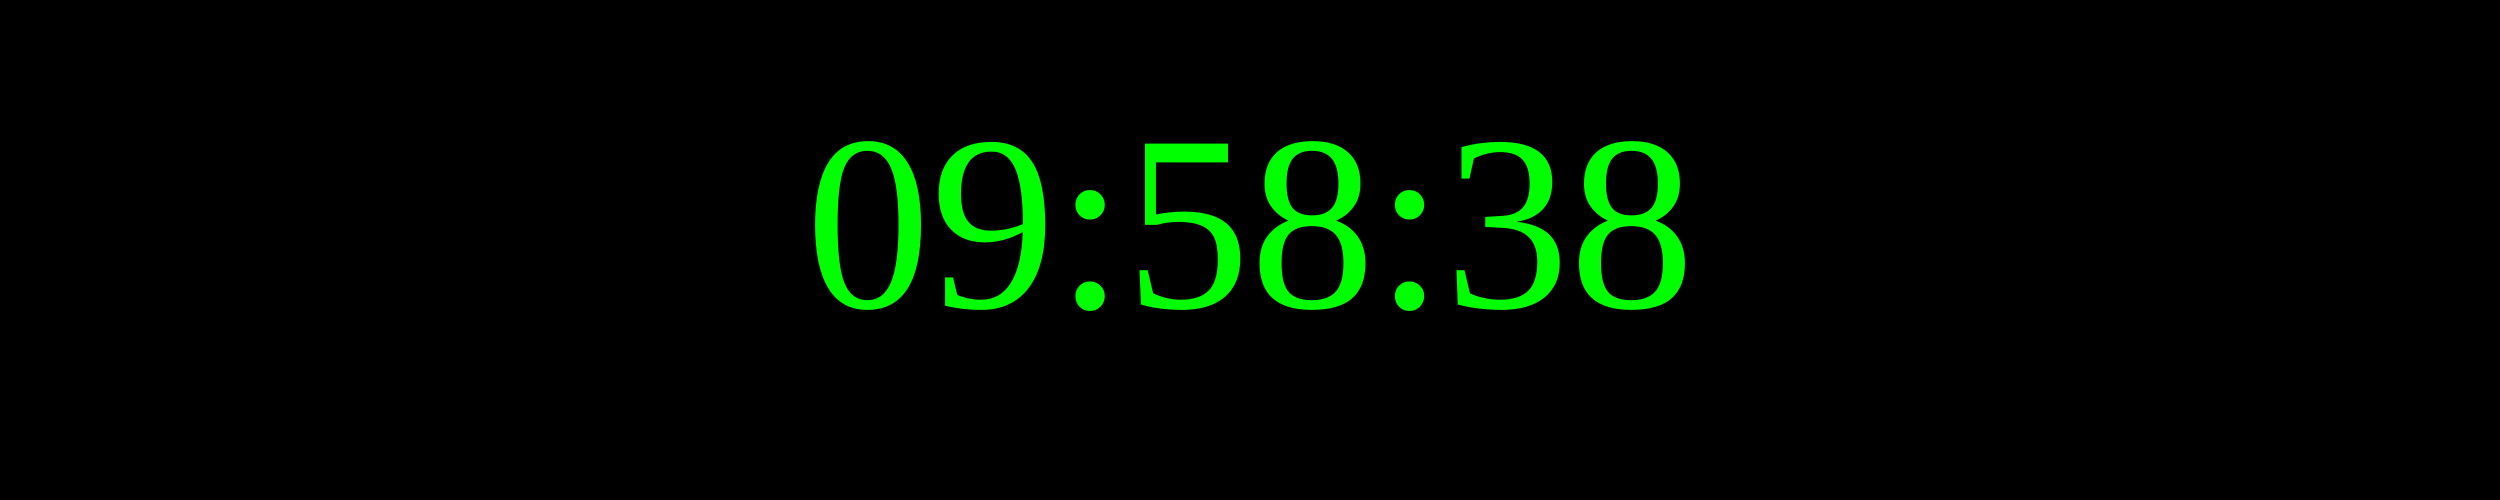
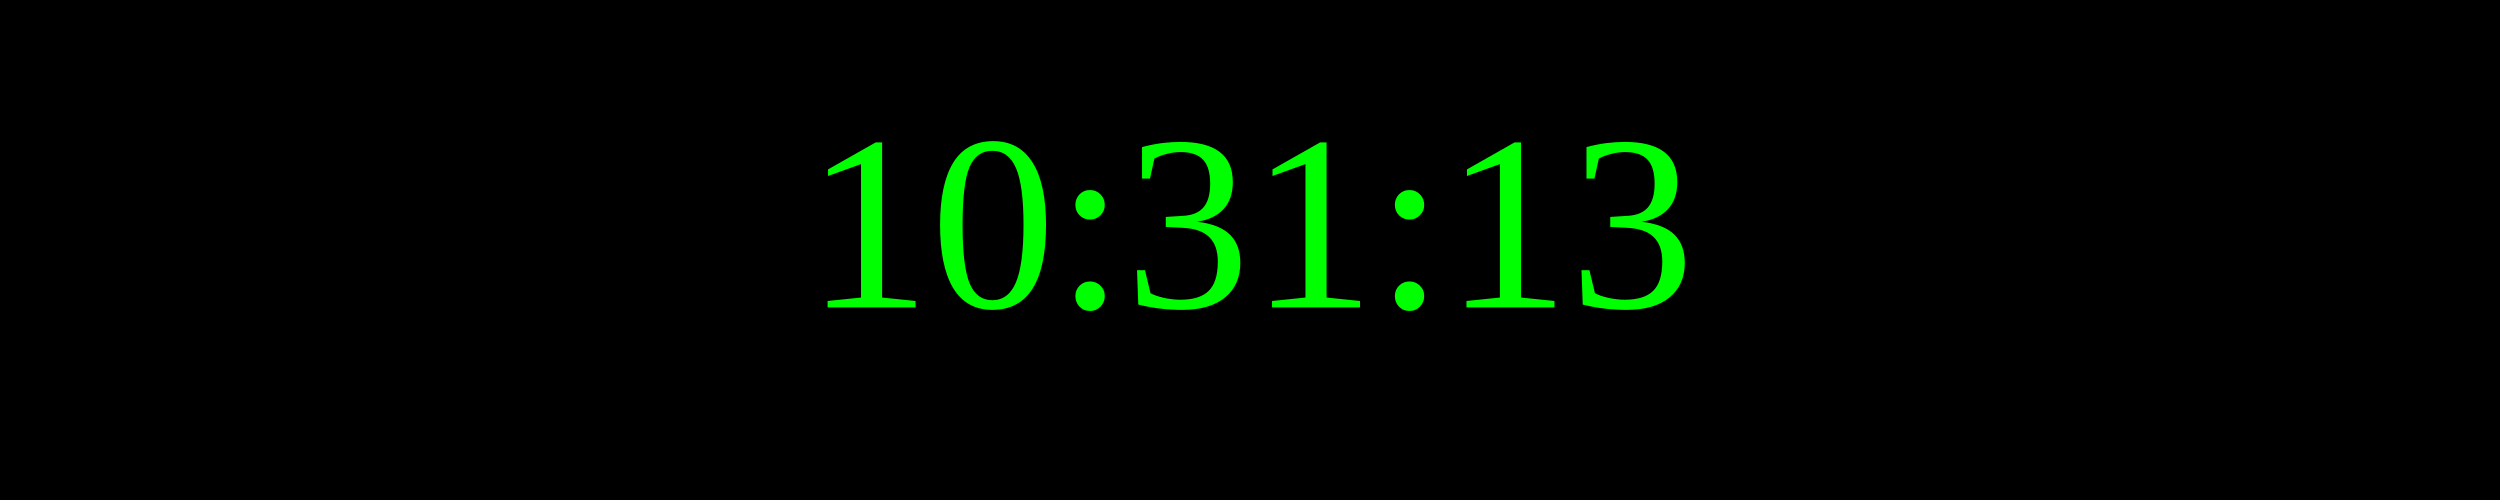
<svg xmlns="http://www.w3.org/2000/svg" width="250" height="50">
  <rect width="100%" height="100%" fill="black" />
  <text x="50%" y="50%" font-size="25" fill="lime" text-anchor="middle" dominant-baseline="middle">
- 09:58:38
+ 10:31:13
</text>
</svg>
